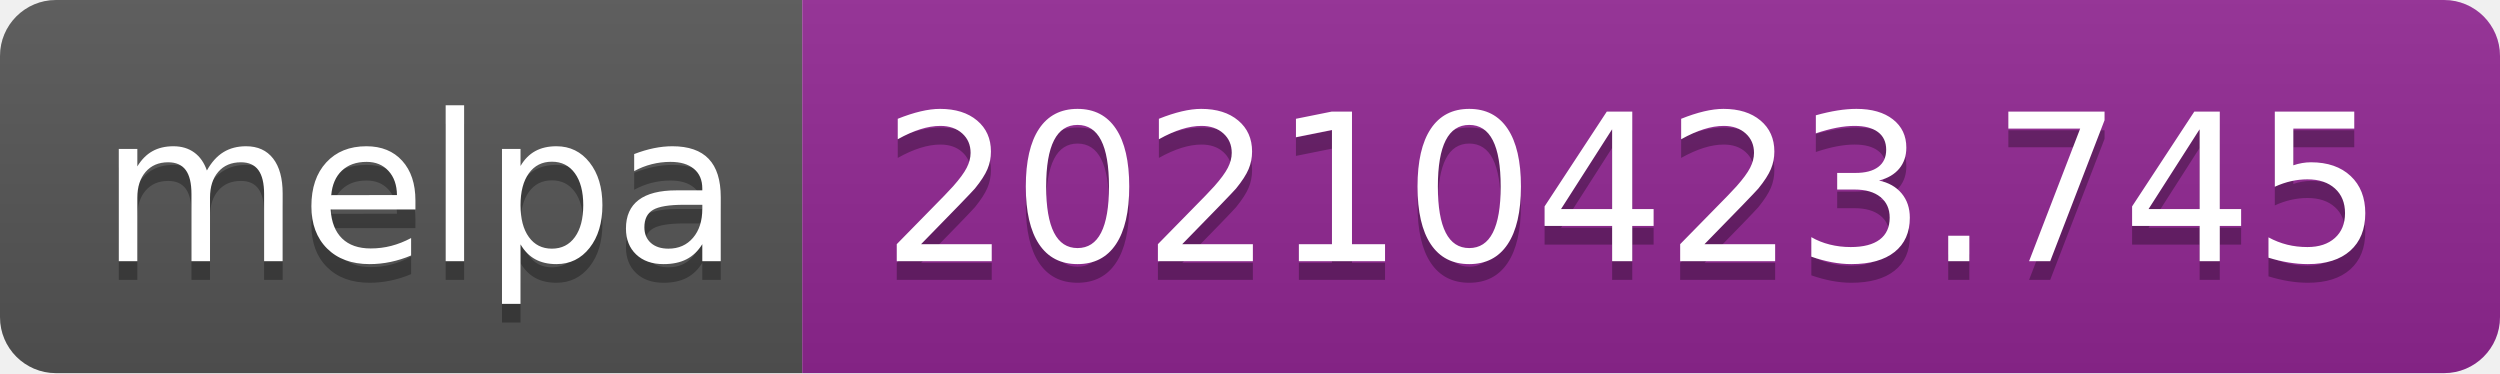
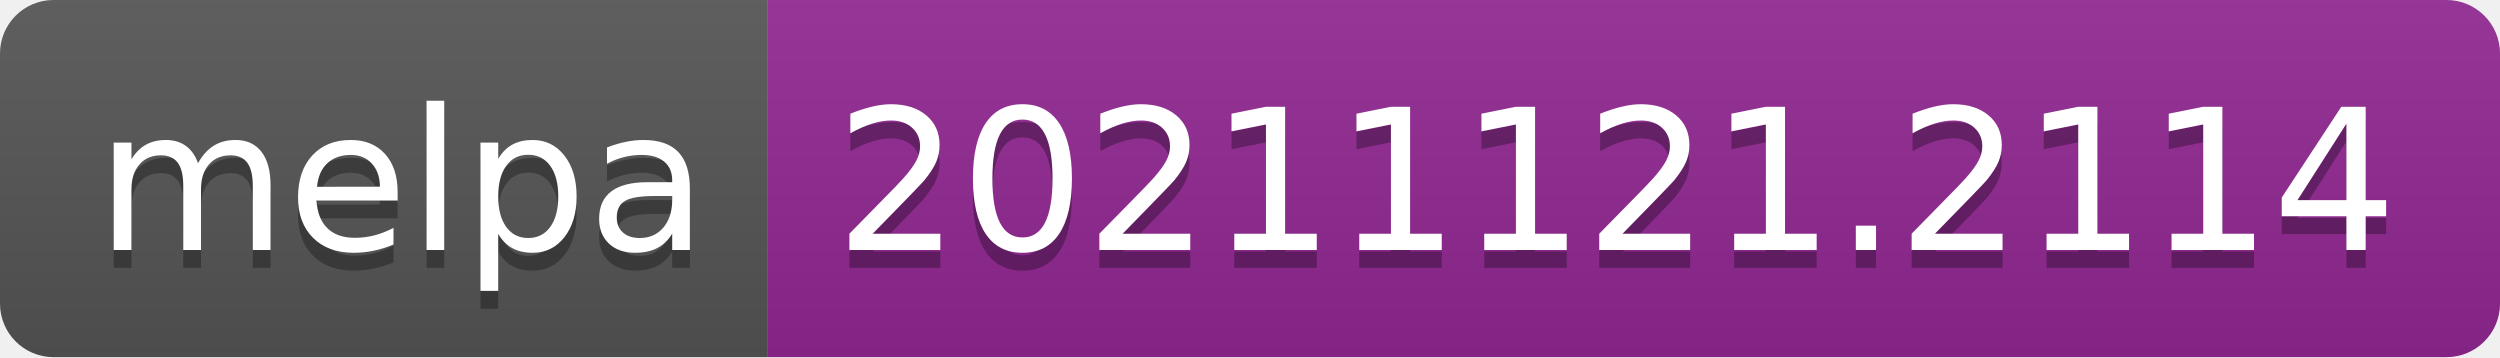
- <svg xmlns="http://www.w3.org/2000/svg" width="134" height="20" role="img" aria-label="melpa: 20210423.745">
+ <svg xmlns="http://www.w3.org/2000/svg" width="140" height="20" role="img" aria-label="melpa: 20211121.2114">
  <linearGradient id="s" x2="0" y2="100%">
    <stop offset="0" stop-color="#bbb" stop-opacity=".1" />
    <stop offset="1" stop-opacity=".1" />
  </linearGradient>
  <clipPath id="r">
-     <rect width="134" height="20" rx="3" fill="#fff" />
+     <rect width="140" height="20" rx="3" fill="#fff" />
  </clipPath>
  <g clip-path="url(#r)">
    <rect width="43" height="20" fill="#555" />
-     <rect x="43" width="91" height="20" fill="#922793" />
-     <rect width="134" height="20" fill="url(#s)" />
+     <rect x="43" width="97" height="20" fill="#922793" />
+     <rect width="140" height="20" fill="url(#s)" />
  </g>
  <g fill="#fff" text-anchor="middle" font-family="Verdana,Geneva,DejaVu Sans,sans-serif" text-rendering="geometricPrecision" font-size="110">
    <text aria-hidden="true" x="225" y="150" fill="#010101" fill-opacity=".3" transform="scale(.1)" textLength="330">melpa</text>
    <text x="225" y="140" transform="scale(.1)" fill="#fff" textLength="330">melpa</text>
-     <text aria-hidden="true" x="875" y="150" fill="#010101" fill-opacity=".3" transform="scale(.1)" textLength="810">20210423.745</text>
-     <text x="875" y="140" transform="scale(.1)" fill="#fff" textLength="810">20210423.745</text>
+     <text aria-hidden="true" x="905" y="150" fill="#010101" fill-opacity=".3" transform="scale(.1)" textLength="870">20211121.2114</text>
+     <text x="905" y="140" transform="scale(.1)" fill="#fff" textLength="870">20211121.2114</text>
  </g>
</svg>
